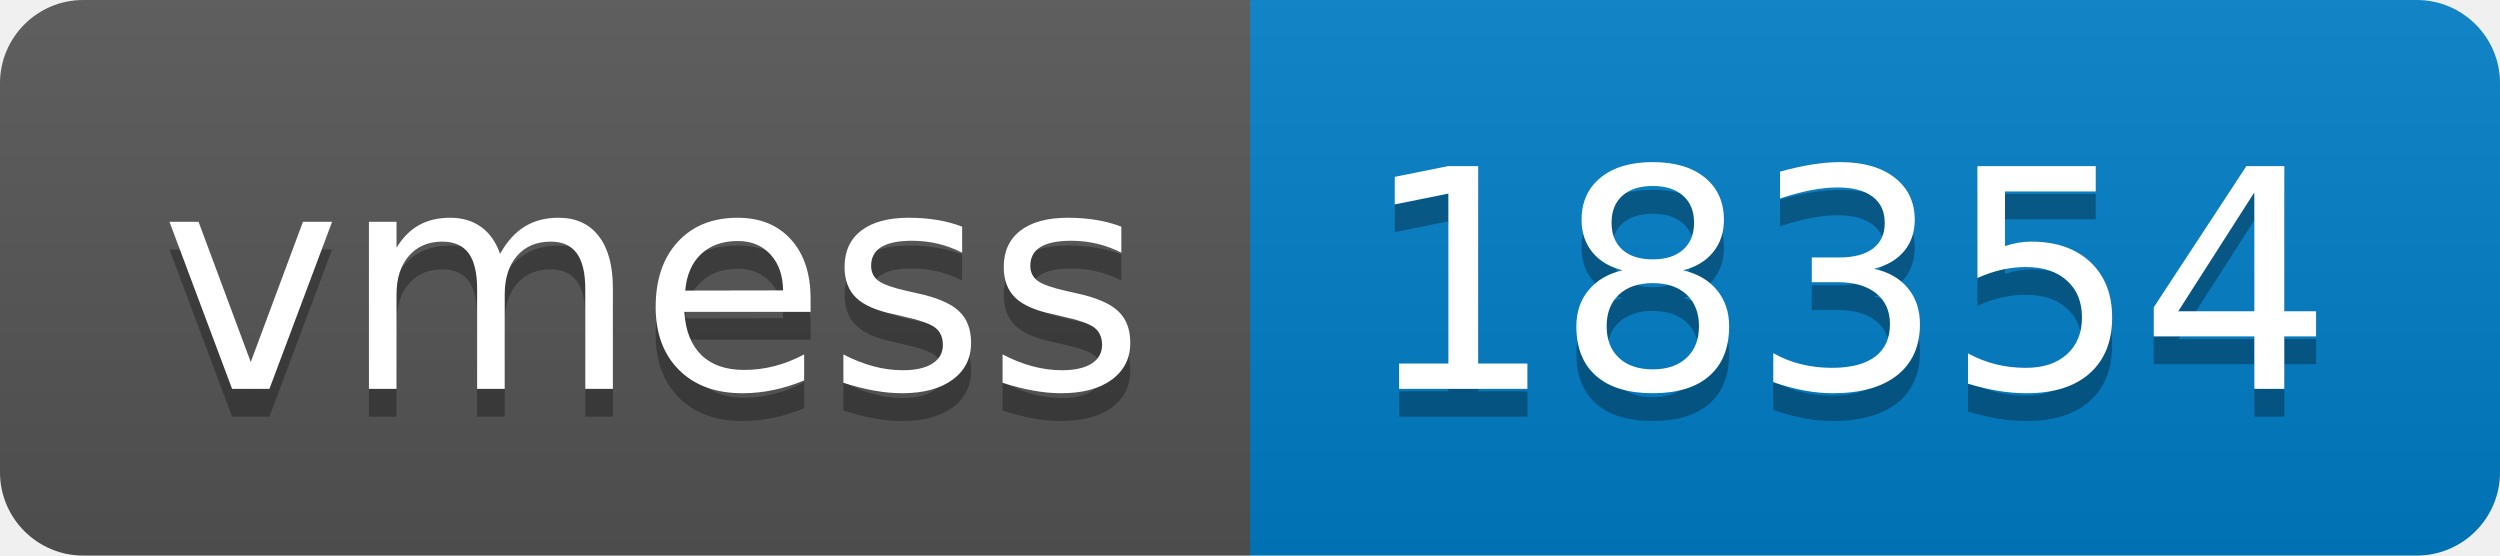
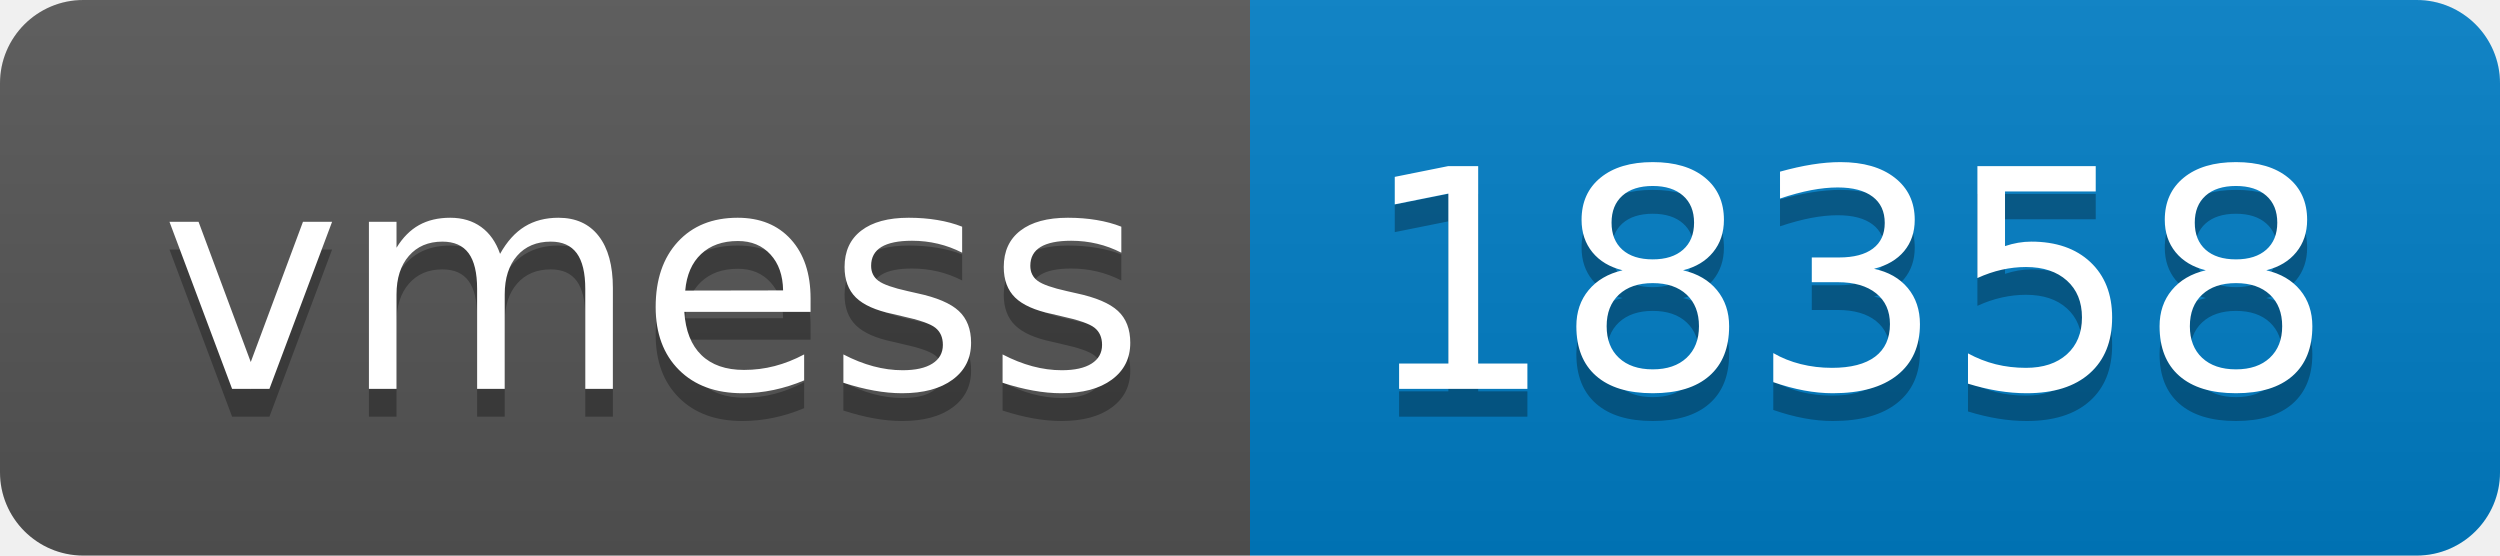
- <svg xmlns="http://www.w3.org/2000/svg" width="90" height="20" role="img" aria-label="vmess: 18354">
+ <svg xmlns="http://www.w3.org/2000/svg" width="90" height="20" role="img" aria-label="vmess: 18358">
  <linearGradient id="s" x2="0" y2="100%">
    <stop offset="0" stop-color="#bbb" stop-opacity=".1" />
    <stop offset="1" stop-opacity=".1" />
  </linearGradient>
  <clipPath id="r">
    <rect width="90" height="20" rx="3" fill="#fff" />
  </clipPath>
  <g clip-path="url(#r)">
    <rect width="45" height="20" fill="#555" />
    <rect x="45" width="45" height="20" fill="#007ec6" />
    <rect width="90" height="20" fill="url(#s)" />
  </g>
  <g fill="#fff" text-anchor="middle" font-family="Verdana,Geneva,DejaVu Sans,sans-serif" text-rendering="geometricPrecision" font-size="110">
    <text aria-hidden="true" x="235" y="150" fill="#010101" fill-opacity=".3" transform="scale(.1)" textLength="350">vmess</text>
    <text x="235" y="140" transform="scale(.1)" fill="#fff" textLength="350">vmess</text>
-     <text aria-hidden="true" x="665" y="150" fill="#010101" fill-opacity=".3" transform="scale(.1)" textLength="350">18354</text>
-     <text x="665" y="140" transform="scale(.1)" fill="#fff" textLength="350">18354</text>
+     <text aria-hidden="true" x="665" y="150" fill="#010101" fill-opacity=".3" transform="scale(.1)" textLength="350">18358</text>
+     <text x="665" y="140" transform="scale(.1)" fill="#fff" textLength="350">18358</text>
  </g>
</svg>
